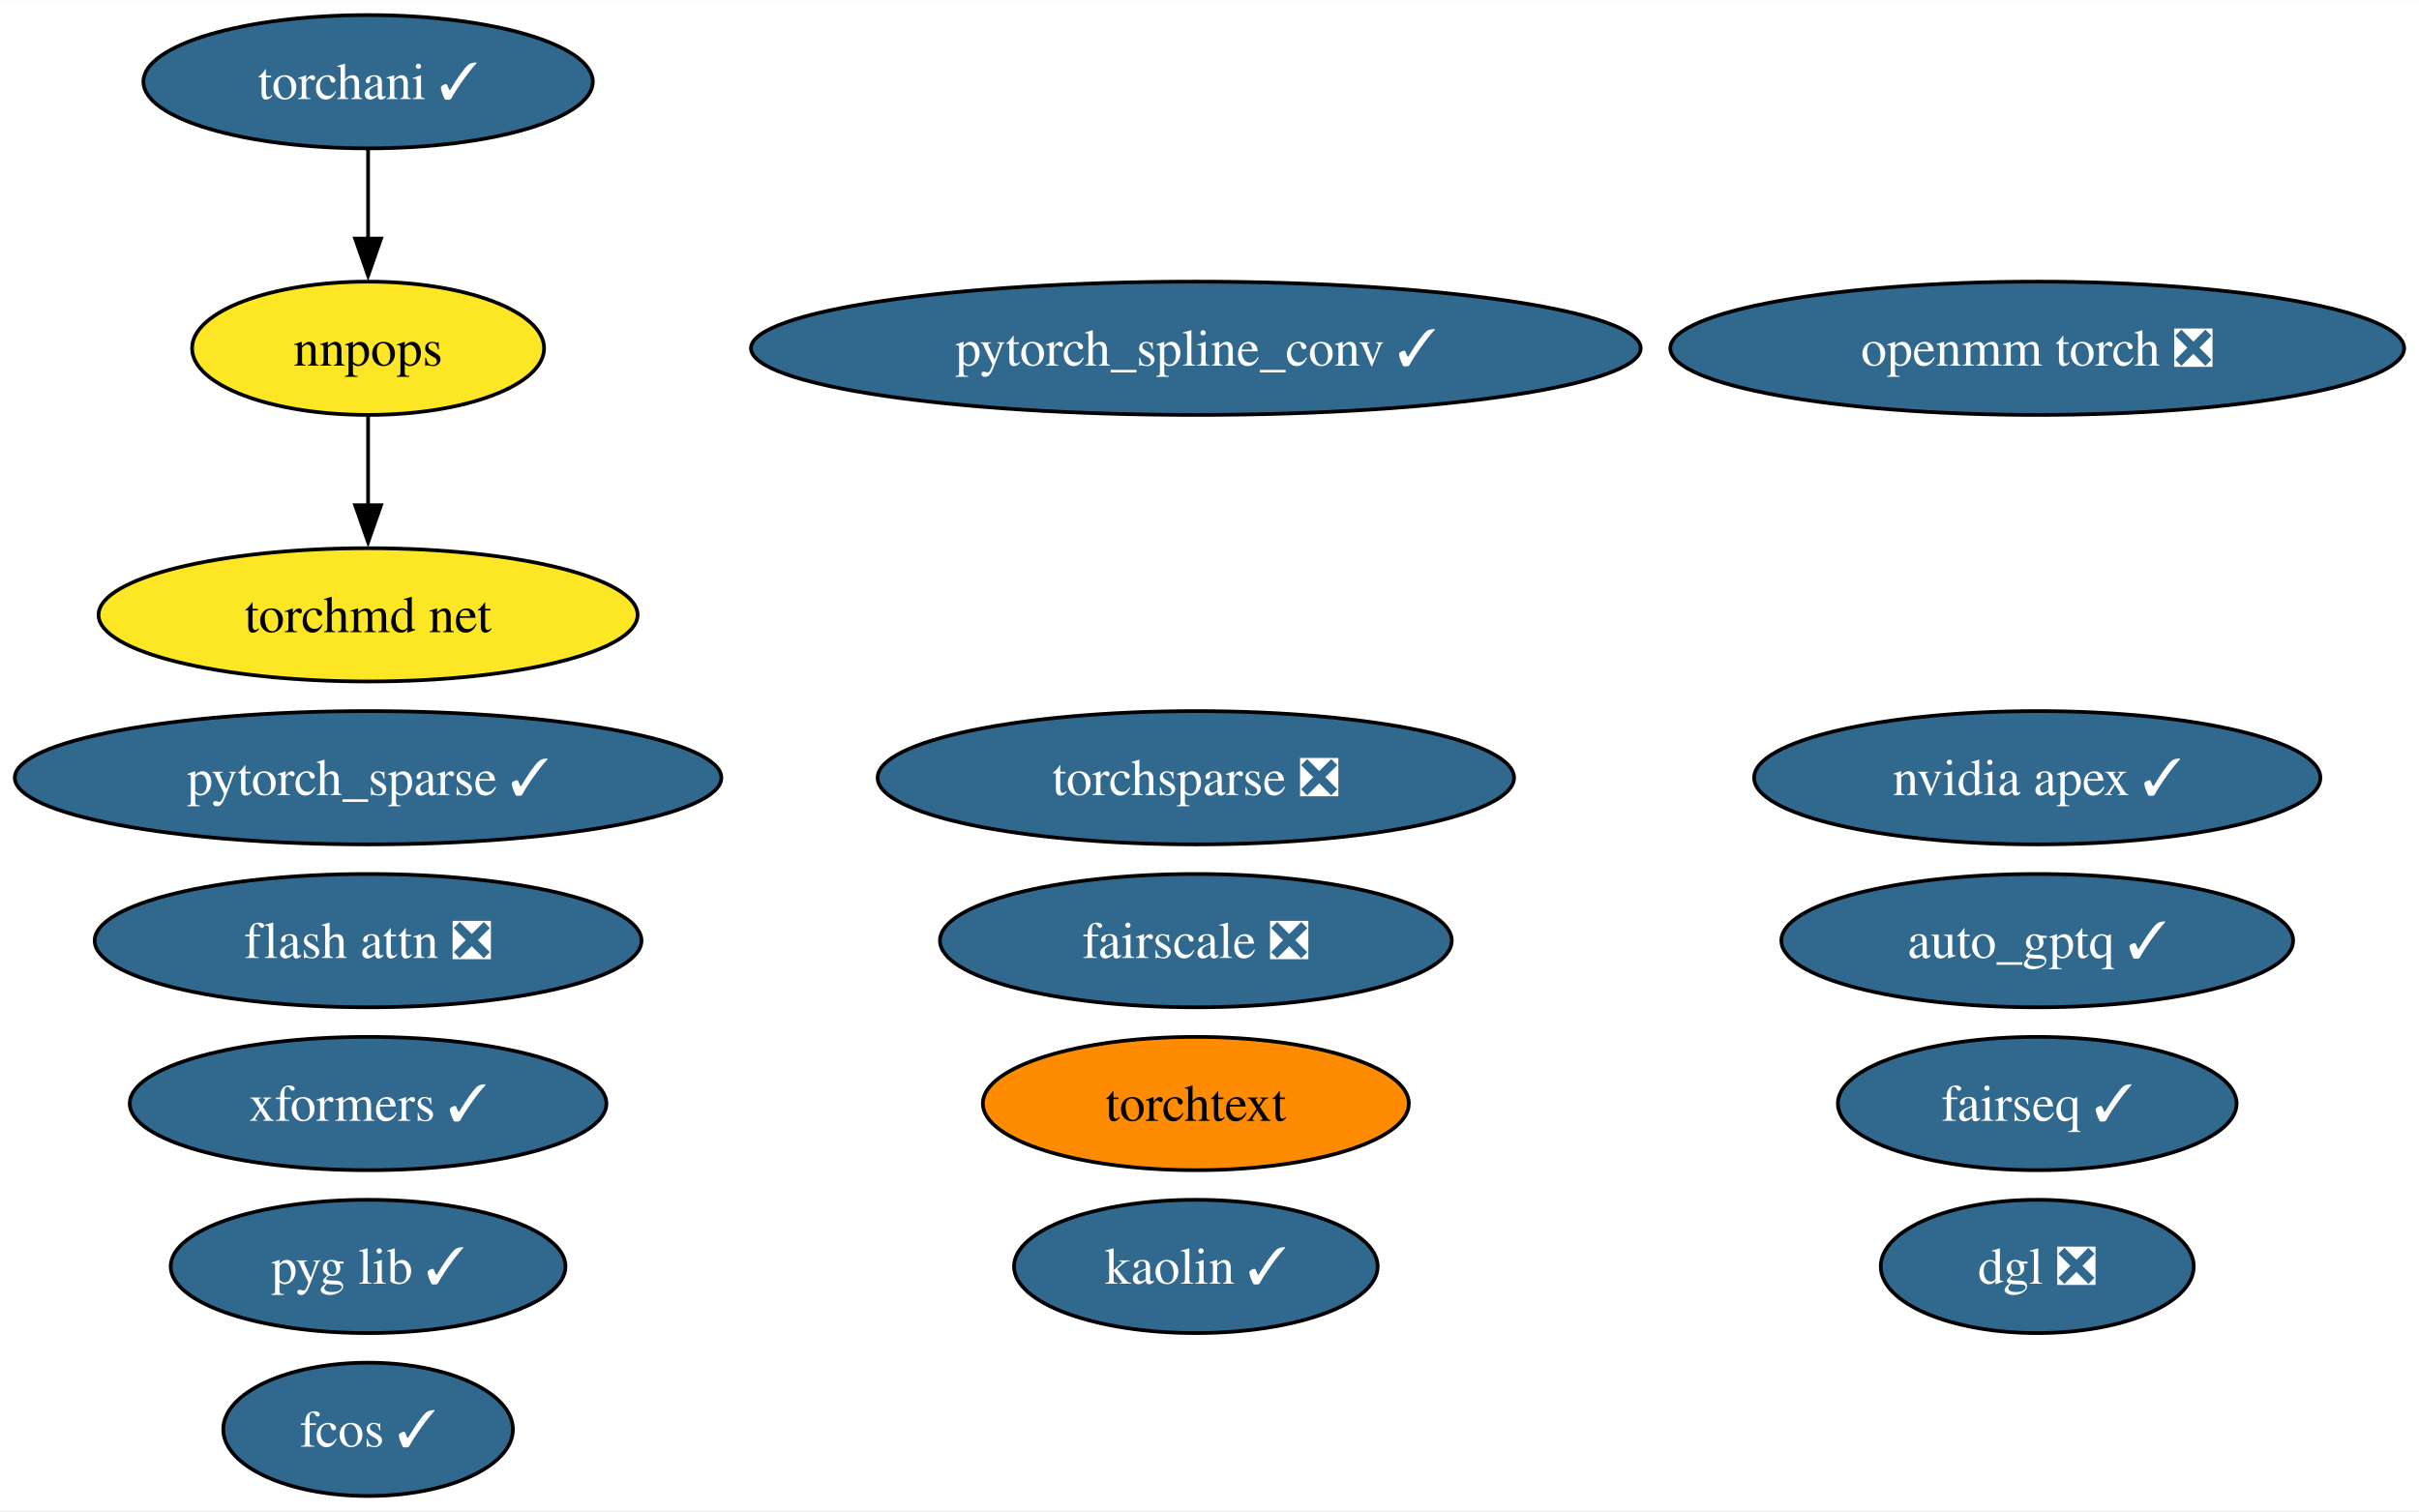
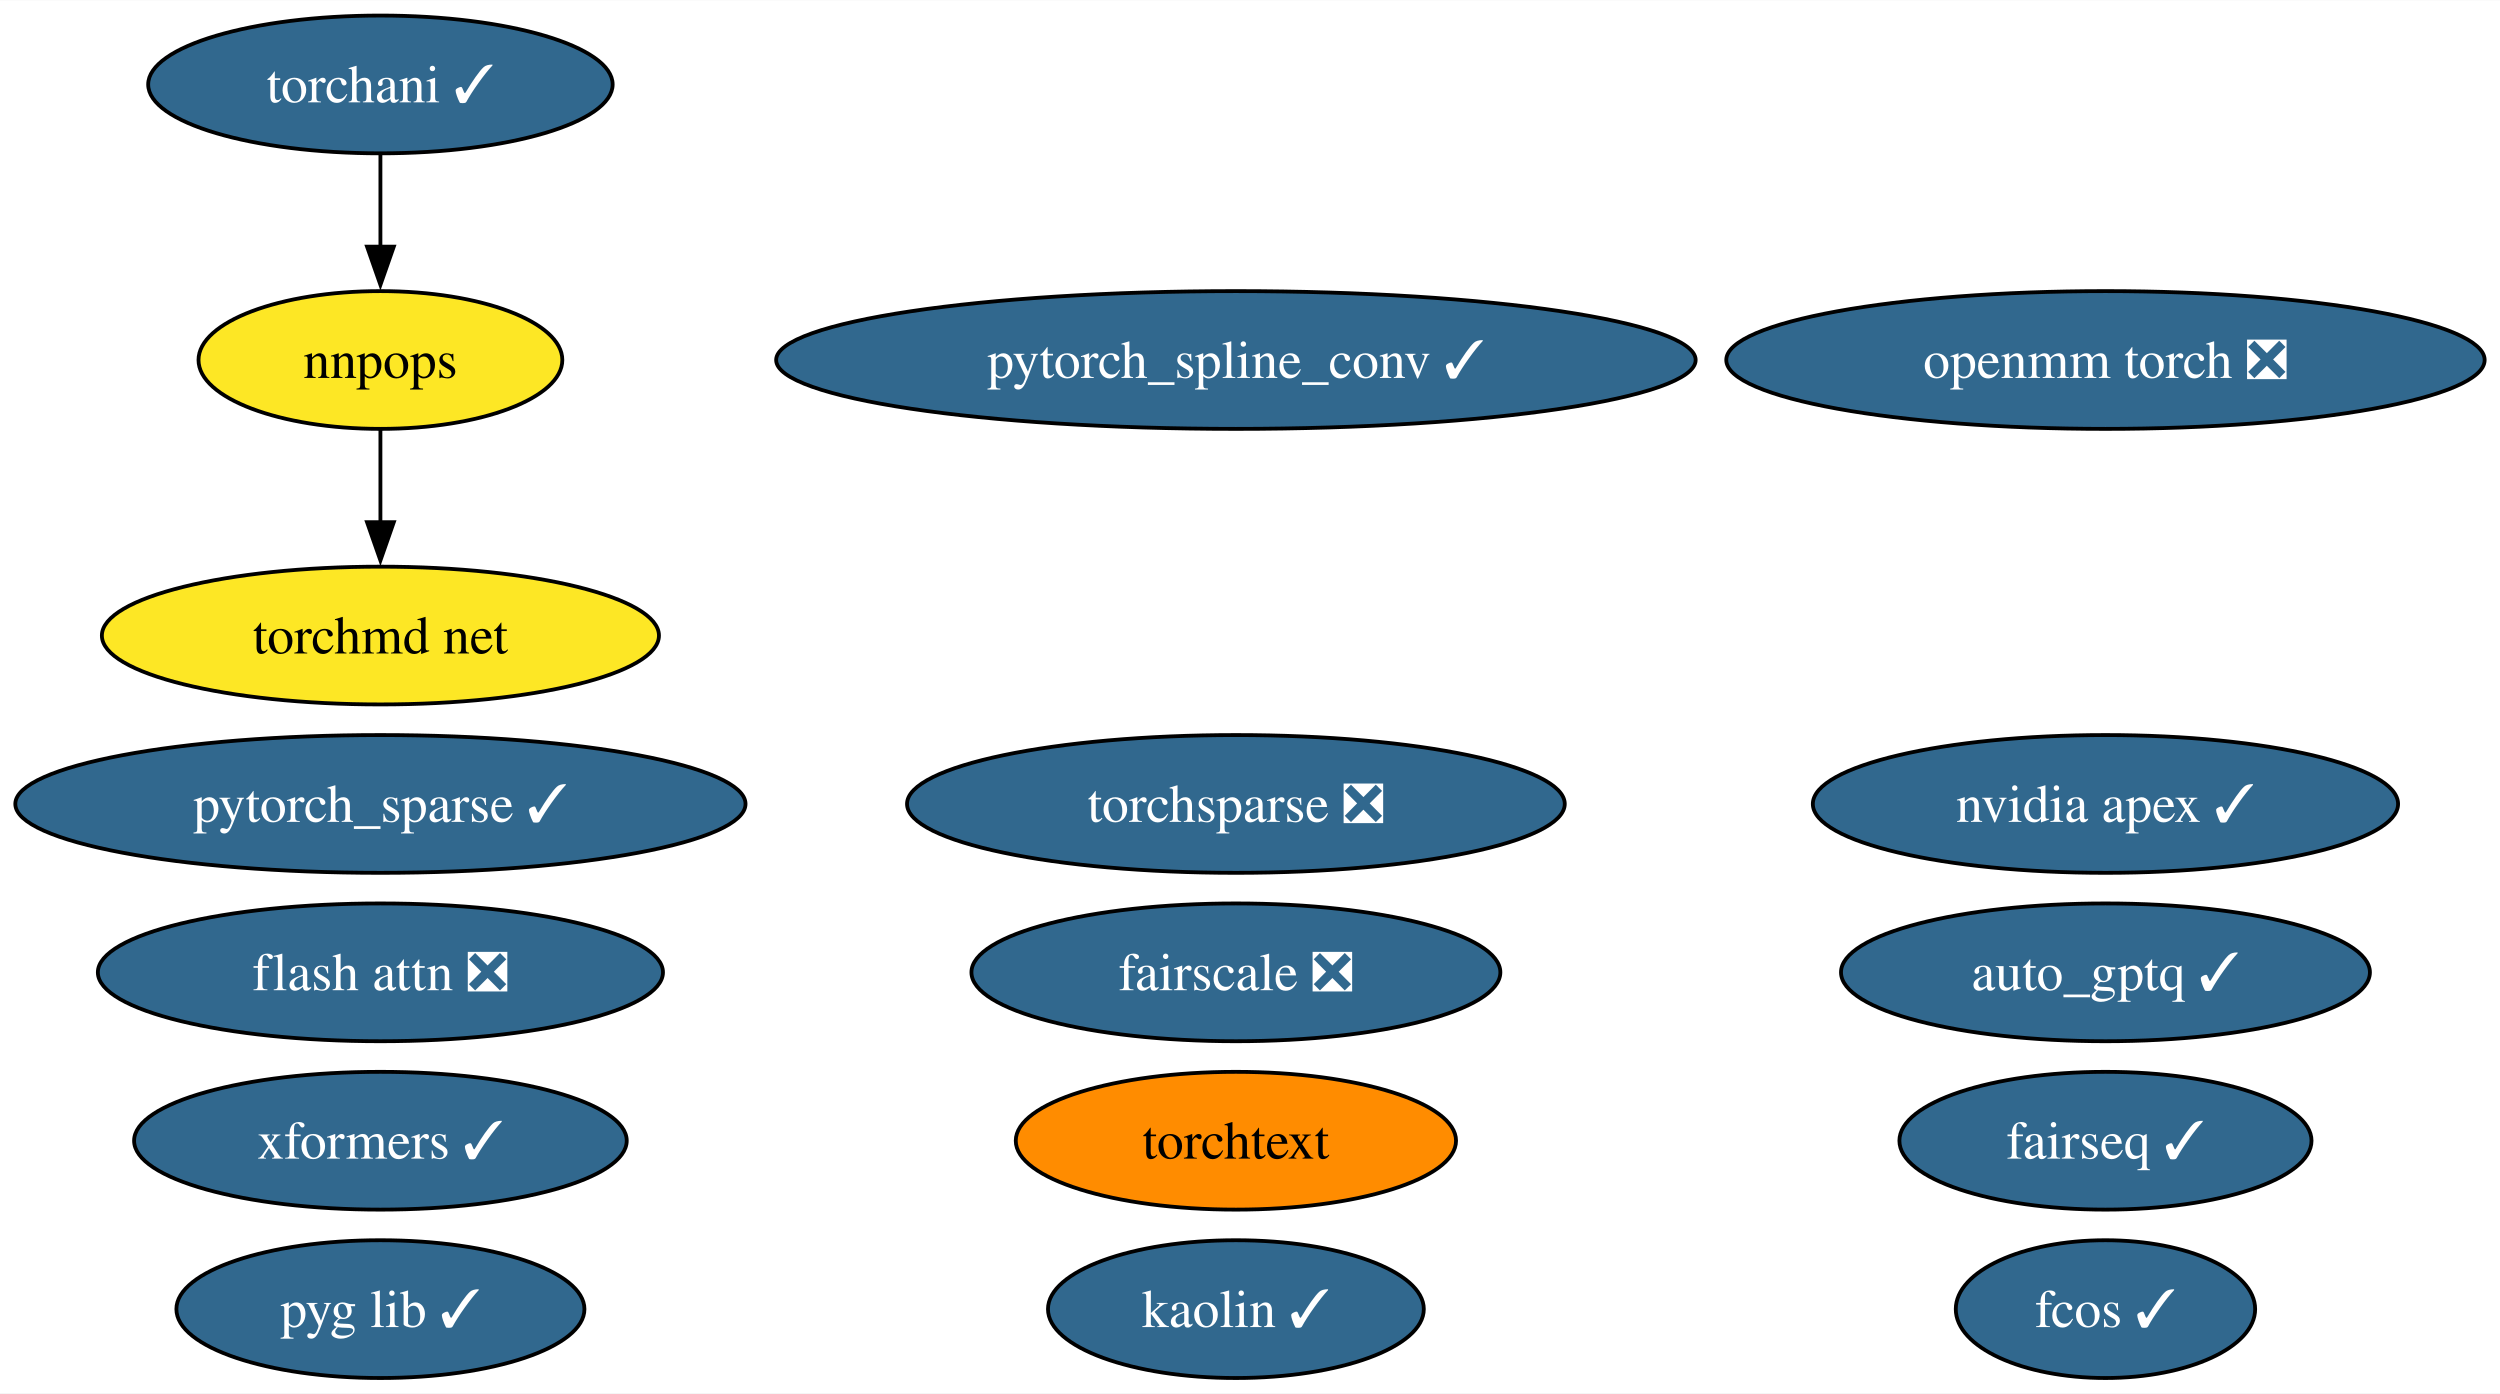
- <svg xmlns="http://www.w3.org/2000/svg" xmlns:xlink="http://www.w3.org/1999/xlink" width="653pt" height="408pt" viewBox="0.00 0.00 653.23 408.00">
-   <g id="graph0" class="graph" transform="scale(1 1) rotate(0) translate(4 404)">
-     <polygon fill="white" stroke="none" points="-4,4 -4,-404 649.23,-404 649.23,4 -4,4" />
+ <svg xmlns="http://www.w3.org/2000/svg" xmlns:xlink="http://www.w3.org/1999/xlink" width="653pt" height="364pt" viewBox="0.00 0.00 653.23 364.00">
+   <g id="graph0" class="graph" transform="scale(1 1) rotate(0) translate(4 360)">
+     <polygon fill="white" stroke="none" points="-4,4 -4,-360 649.23,-360 649.23,4 -4,4" />
    <g id="node1" class="node">
      <g id="a_node1">
        <a xlink:href="https://github.com/conda-forge/nvidia-apex-feedstock/pull/50" xlink:title="nvidia apex ✓">
-           <ellipse fill="#31688e" stroke="black" cx="546.14" cy="-194" rx="76.46" ry="18" />
-           <text text-anchor="middle" x="546.14" y="-189.32" font-family="Times,serif" font-size="14.00" fill="white">nvidia apex ✓</text>
+           <ellipse fill="#31688e" stroke="black" cx="546.14" cy="-150" rx="76.46" ry="18" />
+           <text text-anchor="middle" x="546.14" y="-145.32" font-family="Times,serif" font-size="14.00" fill="white">nvidia apex ✓</text>
        </a>
      </g>
    </g>
    <g id="node2" class="node">
      <g id="a_node2">
        <a xlink:href="https://github.com/conda-forge/pytorch_spline_conv-feedstock/pull/39" xlink:title="pytorch_spline_conv ✓">
-           <ellipse fill="#31688e" stroke="black" cx="318.93" cy="-310" rx="120.13" ry="18" />
-           <text text-anchor="middle" x="318.93" y="-305.32" font-family="Times,serif" font-size="14.00" fill="white">pytorch_spline_conv ✓</text>
+           <ellipse fill="#31688e" stroke="black" cx="318.93" cy="-266" rx="120.13" ry="18" />
+           <text text-anchor="middle" x="318.93" y="-261.32" font-family="Times,serif" font-size="14.00" fill="white">pytorch_spline_conv ✓</text>
        </a>
      </g>
    </g>
    <g id="node3" class="node">
      <g id="a_node3">
        <a xlink:href="https://github.com/conda-forge/pytorch_sparse-feedstock/pull/67" xlink:title="pytorch_sparse ✓">
-           <ellipse fill="#31688e" stroke="black" cx="95.4" cy="-194" rx="95.4" ry="18" />
-           <text text-anchor="middle" x="95.4" y="-189.32" font-family="Times,serif" font-size="14.00" fill="white">pytorch_sparse ✓</text>
+           <ellipse fill="#31688e" stroke="black" cx="95.4" cy="-150" rx="95.4" ry="18" />
+           <text text-anchor="middle" x="95.4" y="-145.32" font-family="Times,serif" font-size="14.00" fill="white">pytorch_sparse ✓</text>
        </a>
      </g>
    </g>
    <g id="node4" class="node">
      <g id="a_node4">
        <a xlink:href="https://github.com/conda-forge/fairseq-feedstock/pull/39" xlink:title="fairseq ✓">
-           <ellipse fill="#31688e" stroke="black" cx="546.14" cy="-106" rx="53.84" ry="18" />
-           <text text-anchor="middle" x="546.14" y="-101.33" font-family="Times,serif" font-size="14.00" fill="white">fairseq ✓</text>
+           <ellipse fill="#31688e" stroke="black" cx="546.14" cy="-62" rx="53.84" ry="18" />
+           <text text-anchor="middle" x="546.14" y="-57.33" font-family="Times,serif" font-size="14.00" fill="white">fairseq ✓</text>
        </a>
      </g>
    </g>
    <g id="node5" class="node">
      <g id="a_node5">
        <a xlink:href="https://github.com/conda-forge/torchani-feedstock/pull/39" xlink:title="torchani ✓">
-           <ellipse fill="#31688e" stroke="black" cx="95.4" cy="-382" rx="60.68" ry="18" />
-           <text text-anchor="middle" x="95.4" y="-377.32" font-family="Times,serif" font-size="14.00" fill="white">torchani ✓</text>
+           <ellipse fill="#31688e" stroke="black" cx="95.4" cy="-338" rx="60.68" ry="18" />
+           <text text-anchor="middle" x="95.4" y="-333.32" font-family="Times,serif" font-size="14.00" fill="white">torchani ✓</text>
        </a>
      </g>
    </g>
    <g id="node11" class="node">
      <g id="a_node11">
        <a xlink:href="https://github.com/conda-forge/nnpops-feedstock" xlink:title="nnpops">
-           <ellipse fill="#fde725" stroke="black" cx="95.4" cy="-310" rx="47.53" ry="18" />
-           <text text-anchor="middle" x="95.4" y="-305.32" font-family="Times,serif" font-size="14.00">nnpops</text>
+           <ellipse fill="#fde725" stroke="black" cx="95.4" cy="-266" rx="47.53" ry="18" />
+           <text text-anchor="middle" x="95.4" y="-261.32" font-family="Times,serif" font-size="14.00">nnpops</text>
        </a>
      </g>
    </g>
    <g id="edge1" class="edge">
-       <path fill="none" stroke="black" d="M95.4,-363.7C95.4,-356.41 95.4,-347.73 95.4,-339.54" />
-       <polygon fill="black" stroke="black" points="98.9,-339.62 95.4,-329.62 91.9,-339.62 98.9,-339.62" />
+       <path fill="none" stroke="black" d="M95.4,-319.7C95.4,-312.41 95.4,-303.73 95.4,-295.54" />
+       <polygon fill="black" stroke="black" points="98.9,-295.62 95.4,-285.62 91.9,-295.62 98.9,-295.62" />
    </g>
    <g id="node6" class="node">
      <g id="a_node6">
        <a xlink:href="https://github.com/conda-forge/openmm-torch-feedstock/pull/53" xlink:title="openmm torch ❎">
-           <ellipse fill="#31688e" stroke="black" cx="546.14" cy="-310" rx="99.08" ry="18" />
-           <text text-anchor="middle" x="546.14" y="-305.32" font-family="Times,serif" font-size="14.00" fill="white">openmm torch ❎</text>
+           <ellipse fill="#31688e" stroke="black" cx="546.14" cy="-266" rx="99.08" ry="18" />
+           <text text-anchor="middle" x="546.14" y="-261.32" font-family="Times,serif" font-size="14.00" fill="white">openmm torch ❎</text>
        </a>
      </g>
    </g>
    <g id="node7" class="node">
      <g id="a_node7">
        <a xlink:href="https://github.com/conda-forge/torchsparse-feedstock/pull/36" xlink:title="torchsparse ❎">
-           <ellipse fill="#31688e" stroke="black" cx="318.93" cy="-194" rx="85.93" ry="18" />
-           <text text-anchor="middle" x="318.93" y="-189.32" font-family="Times,serif" font-size="14.00" fill="white">torchsparse ❎</text>
+           <ellipse fill="#31688e" stroke="black" cx="318.93" cy="-150" rx="85.93" ry="18" />
+           <text text-anchor="middle" x="318.93" y="-145.32" font-family="Times,serif" font-size="14.00" fill="white">torchsparse ❎</text>
        </a>
      </g>
    </g>
    <g id="node8" class="node">
      <g id="a_node8">
        <a xlink:href="https://github.com/conda-forge/fcos-feedstock/pull/21" xlink:title="fcos ✓">
-           <ellipse fill="#31688e" stroke="black" cx="95.4" cy="-18" rx="39.11" ry="18" />
-           <text text-anchor="middle" x="95.4" y="-13.32" font-family="Times,serif" font-size="14.00" fill="white">fcos ✓</text>
+           <ellipse fill="#31688e" stroke="black" cx="546.14" cy="-18" rx="39.11" ry="18" />
+           <text text-anchor="middle" x="546.14" y="-13.32" font-family="Times,serif" font-size="14.00" fill="white">fcos ✓</text>
        </a>
      </g>
    </g>
    <g id="node9" class="node">
      <g id="a_node9">
        <a xlink:href="https://github.com/conda-forge/kaolin-feedstock/pull/27" xlink:title="kaolin ✓">
-           <ellipse fill="#31688e" stroke="black" cx="318.93" cy="-62" rx="49.1" ry="18" />
-           <text text-anchor="middle" x="318.93" y="-57.33" font-family="Times,serif" font-size="14.00" fill="white">kaolin ✓</text>
+           <ellipse fill="#31688e" stroke="black" cx="318.93" cy="-18" rx="49.1" ry="18" />
+           <text text-anchor="middle" x="318.93" y="-13.32" font-family="Times,serif" font-size="14.00" fill="white">kaolin ✓</text>
        </a>
      </g>
    </g>
    <g id="node10" class="node">
      <g id="a_node10">
        <a xlink:href="https://github.com/conda-forge/fairscale-feedstock/pull/35" xlink:title="fairscale ❎">
-           <ellipse fill="#31688e" stroke="black" cx="318.93" cy="-150" rx="69.1" ry="18" />
-           <text text-anchor="middle" x="318.93" y="-145.32" font-family="Times,serif" font-size="14.00" fill="white">fairscale ❎</text>
+           <ellipse fill="#31688e" stroke="black" cx="318.93" cy="-106" rx="69.1" ry="18" />
+           <text text-anchor="middle" x="318.93" y="-101.33" font-family="Times,serif" font-size="14.00" fill="white">fairscale ❎</text>
        </a>
      </g>
    </g>
-     <g id="node16" class="node">
-       <g id="a_node16">
+     <g id="node15" class="node">
+       <g id="a_node15">
        <a xlink:href="https://github.com/conda-forge/torchmd-net-feedstock" xlink:title="torchmd net">
-           <ellipse fill="#fde725" stroke="black" cx="95.4" cy="-238" rx="72.78" ry="18" />
-           <text text-anchor="middle" x="95.4" y="-233.32" font-family="Times,serif" font-size="14.00">torchmd net</text>
+           <ellipse fill="#fde725" stroke="black" cx="95.4" cy="-194" rx="72.78" ry="18" />
+           <text text-anchor="middle" x="95.4" y="-189.32" font-family="Times,serif" font-size="14.00">torchmd net</text>
        </a>
      </g>
    </g>
    <g id="edge2" class="edge">
-       <path fill="none" stroke="black" d="M95.4,-291.7C95.4,-284.41 95.4,-275.73 95.4,-267.54" />
-       <polygon fill="black" stroke="black" points="98.9,-267.62 95.4,-257.62 91.9,-267.62 98.9,-267.62" />
+       <path fill="none" stroke="black" d="M95.4,-247.7C95.4,-240.41 95.4,-231.73 95.4,-223.54" />
+       <polygon fill="black" stroke="black" points="98.9,-223.62 95.4,-213.62 91.9,-223.62 98.9,-223.62" />
    </g>
    <g id="node12" class="node">
      <g id="a_node12">
        <a xlink:href="https://github.com/conda-forge/pyg-lib-feedstock/pull/31" xlink:title="pyg lib ✓">
-           <ellipse fill="#31688e" stroke="black" cx="95.4" cy="-62" rx="53.31" ry="18" />
-           <text text-anchor="middle" x="95.4" y="-57.33" font-family="Times,serif" font-size="14.00" fill="white">pyg lib ✓</text>
+           <ellipse fill="#31688e" stroke="black" cx="95.4" cy="-18" rx="53.31" ry="18" />
+           <text text-anchor="middle" x="95.4" y="-13.32" font-family="Times,serif" font-size="14.00" fill="white">pyg lib ✓</text>
        </a>
      </g>
    </g>
    <g id="node13" class="node">
      <g id="a_node13">
        <a xlink:href="https://github.com/conda-forge/torchtext-feedstock" xlink:title="torchtext">
-           <ellipse fill="#ff8c00" stroke="black" cx="318.93" cy="-106" rx="57.52" ry="18" />
-           <text text-anchor="middle" x="318.93" y="-101.33" font-family="Times,serif" font-size="14.00">torchtext</text>
+           <ellipse fill="#ff8c00" stroke="black" cx="318.93" cy="-62" rx="57.52" ry="18" />
+           <text text-anchor="middle" x="318.93" y="-57.33" font-family="Times,serif" font-size="14.00">torchtext</text>
        </a>
      </g>
    </g>
    <g id="node14" class="node">
      <g id="a_node14">
        <a xlink:href="https://github.com/conda-forge/xformers-feedstock/pull/32" xlink:title="xformers ✓">
-           <ellipse fill="#31688e" stroke="black" cx="95.4" cy="-106" rx="64.36" ry="18" />
-           <text text-anchor="middle" x="95.4" y="-101.33" font-family="Times,serif" font-size="14.00" fill="white">xformers ✓</text>
+           <ellipse fill="#31688e" stroke="black" cx="95.4" cy="-62" rx="64.36" ry="18" />
+           <text text-anchor="middle" x="95.4" y="-57.33" font-family="Times,serif" font-size="14.00" fill="white">xformers ✓</text>
        </a>
      </g>
    </g>
-     <g id="node15" class="node">
-       <g id="a_node15">
-         <a xlink:href="https://github.com/conda-forge/dgl-feedstock/pull/49" xlink:title="dgl ❎">
-           <ellipse fill="#31688e" stroke="black" cx="546.14" cy="-62" rx="42.26" ry="18" />
-           <text text-anchor="middle" x="546.14" y="-57.33" font-family="Times,serif" font-size="14.00" fill="white">dgl ❎</text>
+     <g id="node16" class="node">
+       <g id="a_node16">
+         <a xlink:href="https://github.com/conda-forge/flash-attn-feedstock/pull/15" xlink:title="flash attn ❎">
+           <ellipse fill="#31688e" stroke="black" cx="95.4" cy="-106" rx="73.83" ry="18" />
+           <text text-anchor="middle" x="95.4" y="-101.33" font-family="Times,serif" font-size="14.00" fill="white">flash attn ❎</text>
        </a>
      </g>
    </g>
    <g id="node17" class="node">
      <g id="a_node17">
-         <a xlink:href="https://github.com/conda-forge/flash-attn-feedstock/pull/15" xlink:title="flash attn ❎">
-           <ellipse fill="#31688e" stroke="black" cx="95.4" cy="-150" rx="73.83" ry="18" />
-           <text text-anchor="middle" x="95.4" y="-145.32" font-family="Times,serif" font-size="14.00" fill="white">flash attn ❎</text>
-         </a>
-       </g>
-     </g>
-     <g id="node18" class="node">
-       <g id="a_node18">
        <a xlink:href="https://github.com/conda-forge/auto_gptq-feedstock/pull/12" xlink:title="auto_gptq ✓">
-           <ellipse fill="#31688e" stroke="black" cx="546.14" cy="-150" rx="69.1" ry="18" />
-           <text text-anchor="middle" x="546.14" y="-145.32" font-family="Times,serif" font-size="14.00" fill="white">auto_gptq ✓</text>
+           <ellipse fill="#31688e" stroke="black" cx="546.14" cy="-106" rx="69.1" ry="18" />
+           <text text-anchor="middle" x="546.14" y="-101.33" font-family="Times,serif" font-size="14.00" fill="white">auto_gptq ✓</text>
        </a>
      </g>
    </g>
  </g>
</svg>
